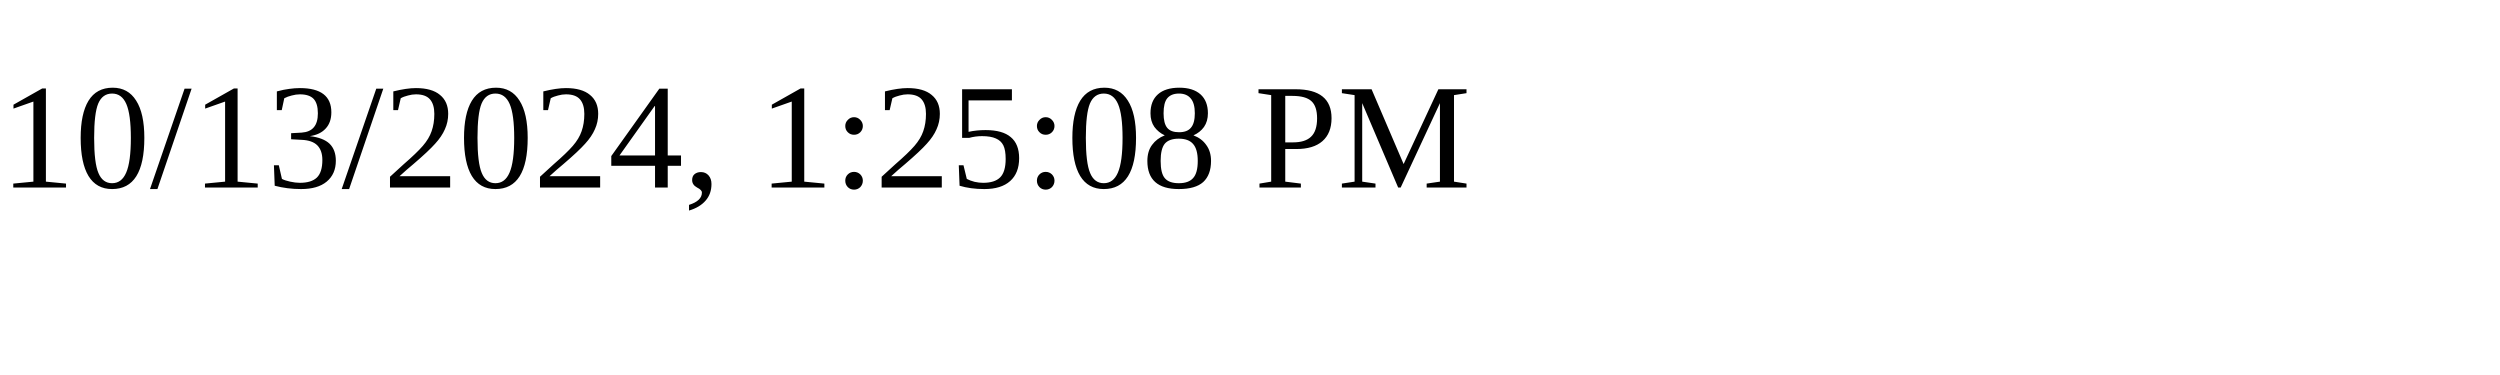
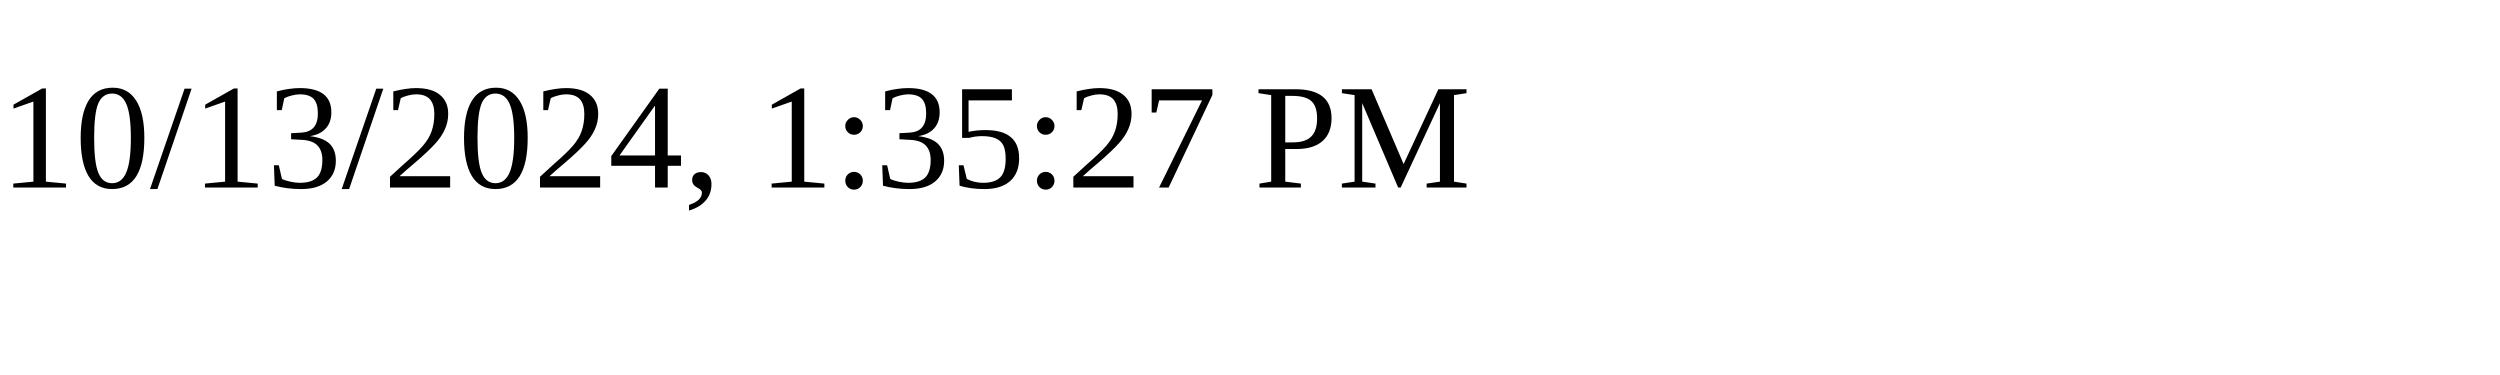
<svg xmlns="http://www.w3.org/2000/svg" height="30" width="200">
-   <text x="0" y="15">10/13/2024, 1:25:08 PM</text>
+   <text x="0" y="15">10/13/2024, 1:35:27 PM</text>
</svg>
